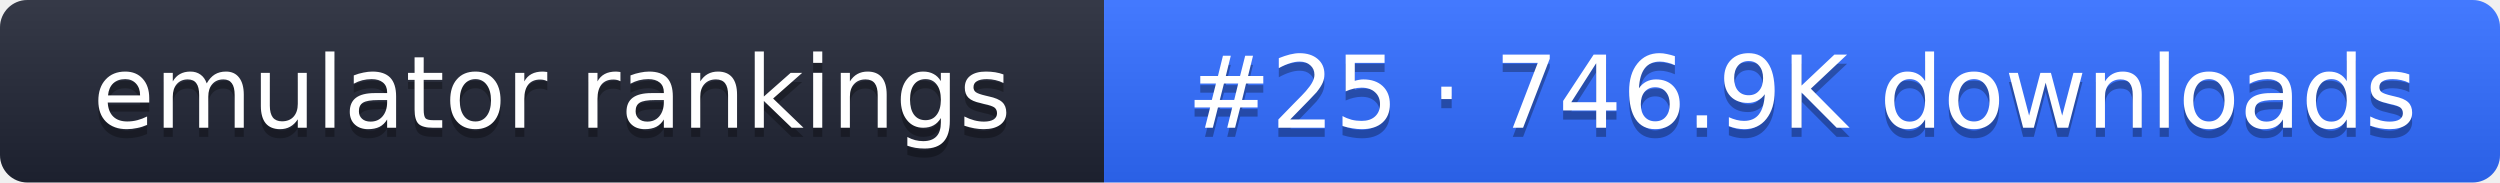
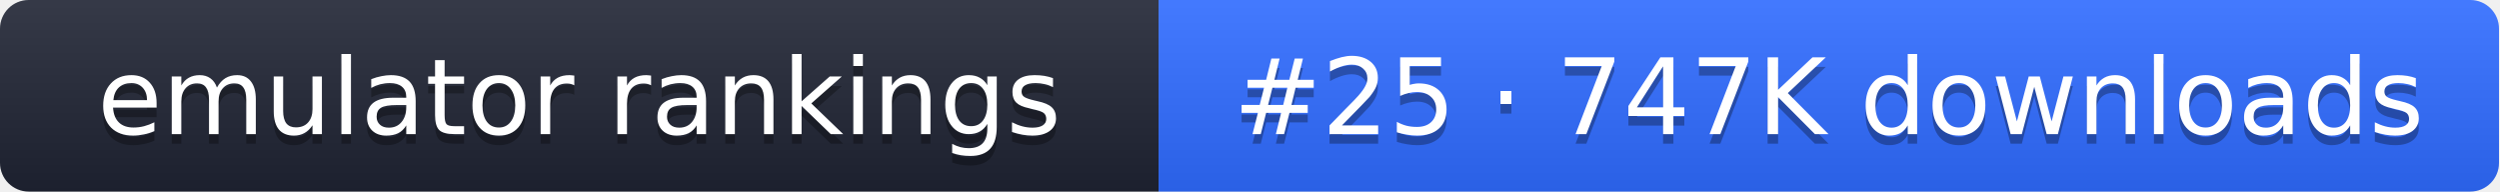
- <svg xmlns="http://www.w3.org/2000/svg" width="274" height="20" role="img" aria-label="emulator rankings: #25 · 746.9K downloads">
+ <svg xmlns="http://www.w3.org/2000/svg" width="261" height="20" role="img" aria-label="emulator rankings: #25 · 747K downloads">
  <linearGradient id="g" x2="0" y2="100%">
    <stop offset="0" stop-color="#fff" stop-opacity=".1" />
    <stop offset="1" stop-opacity=".1" />
  </linearGradient>
  <clipPath id="r">
-     <rect width="274" height="20" rx="3" fill="#fff" />
+     <rect width="261" height="20" rx="3" fill="#fff" />
  </clipPath>
  <g clip-path="url(#r)">
    <rect width="121" height="20" fill="#1f2433" />
-     <rect x="121" width="153" height="20" fill="#2f6bff" />
-     <rect width="274" height="20" fill="url(#g)" />
+     <rect x="121" width="140" height="20" fill="#2f6bff" />
+     <rect width="261" height="20" fill="url(#g)" />
  </g>
  <g fill="#fff" text-anchor="middle" font-family="Verdana,DejaVu Sans,sans-serif" font-size="11">
    <text x="60.5" y="15" fill="#010101" fill-opacity=".3">emulator rankings</text>
    <text x="60.5" y="14">emulator rankings</text>
-     <text x="197.5" y="15" fill="#010101" fill-opacity=".3">#25 · 746.9K downloads</text>
-     <text x="197.5" y="14">#25 · 746.9K downloads</text>
+     <text x="191" y="15" fill="#010101" fill-opacity=".3">#25 · 747K downloads</text>
+     <text x="191" y="14">#25 · 747K downloads</text>
  </g>
</svg>
